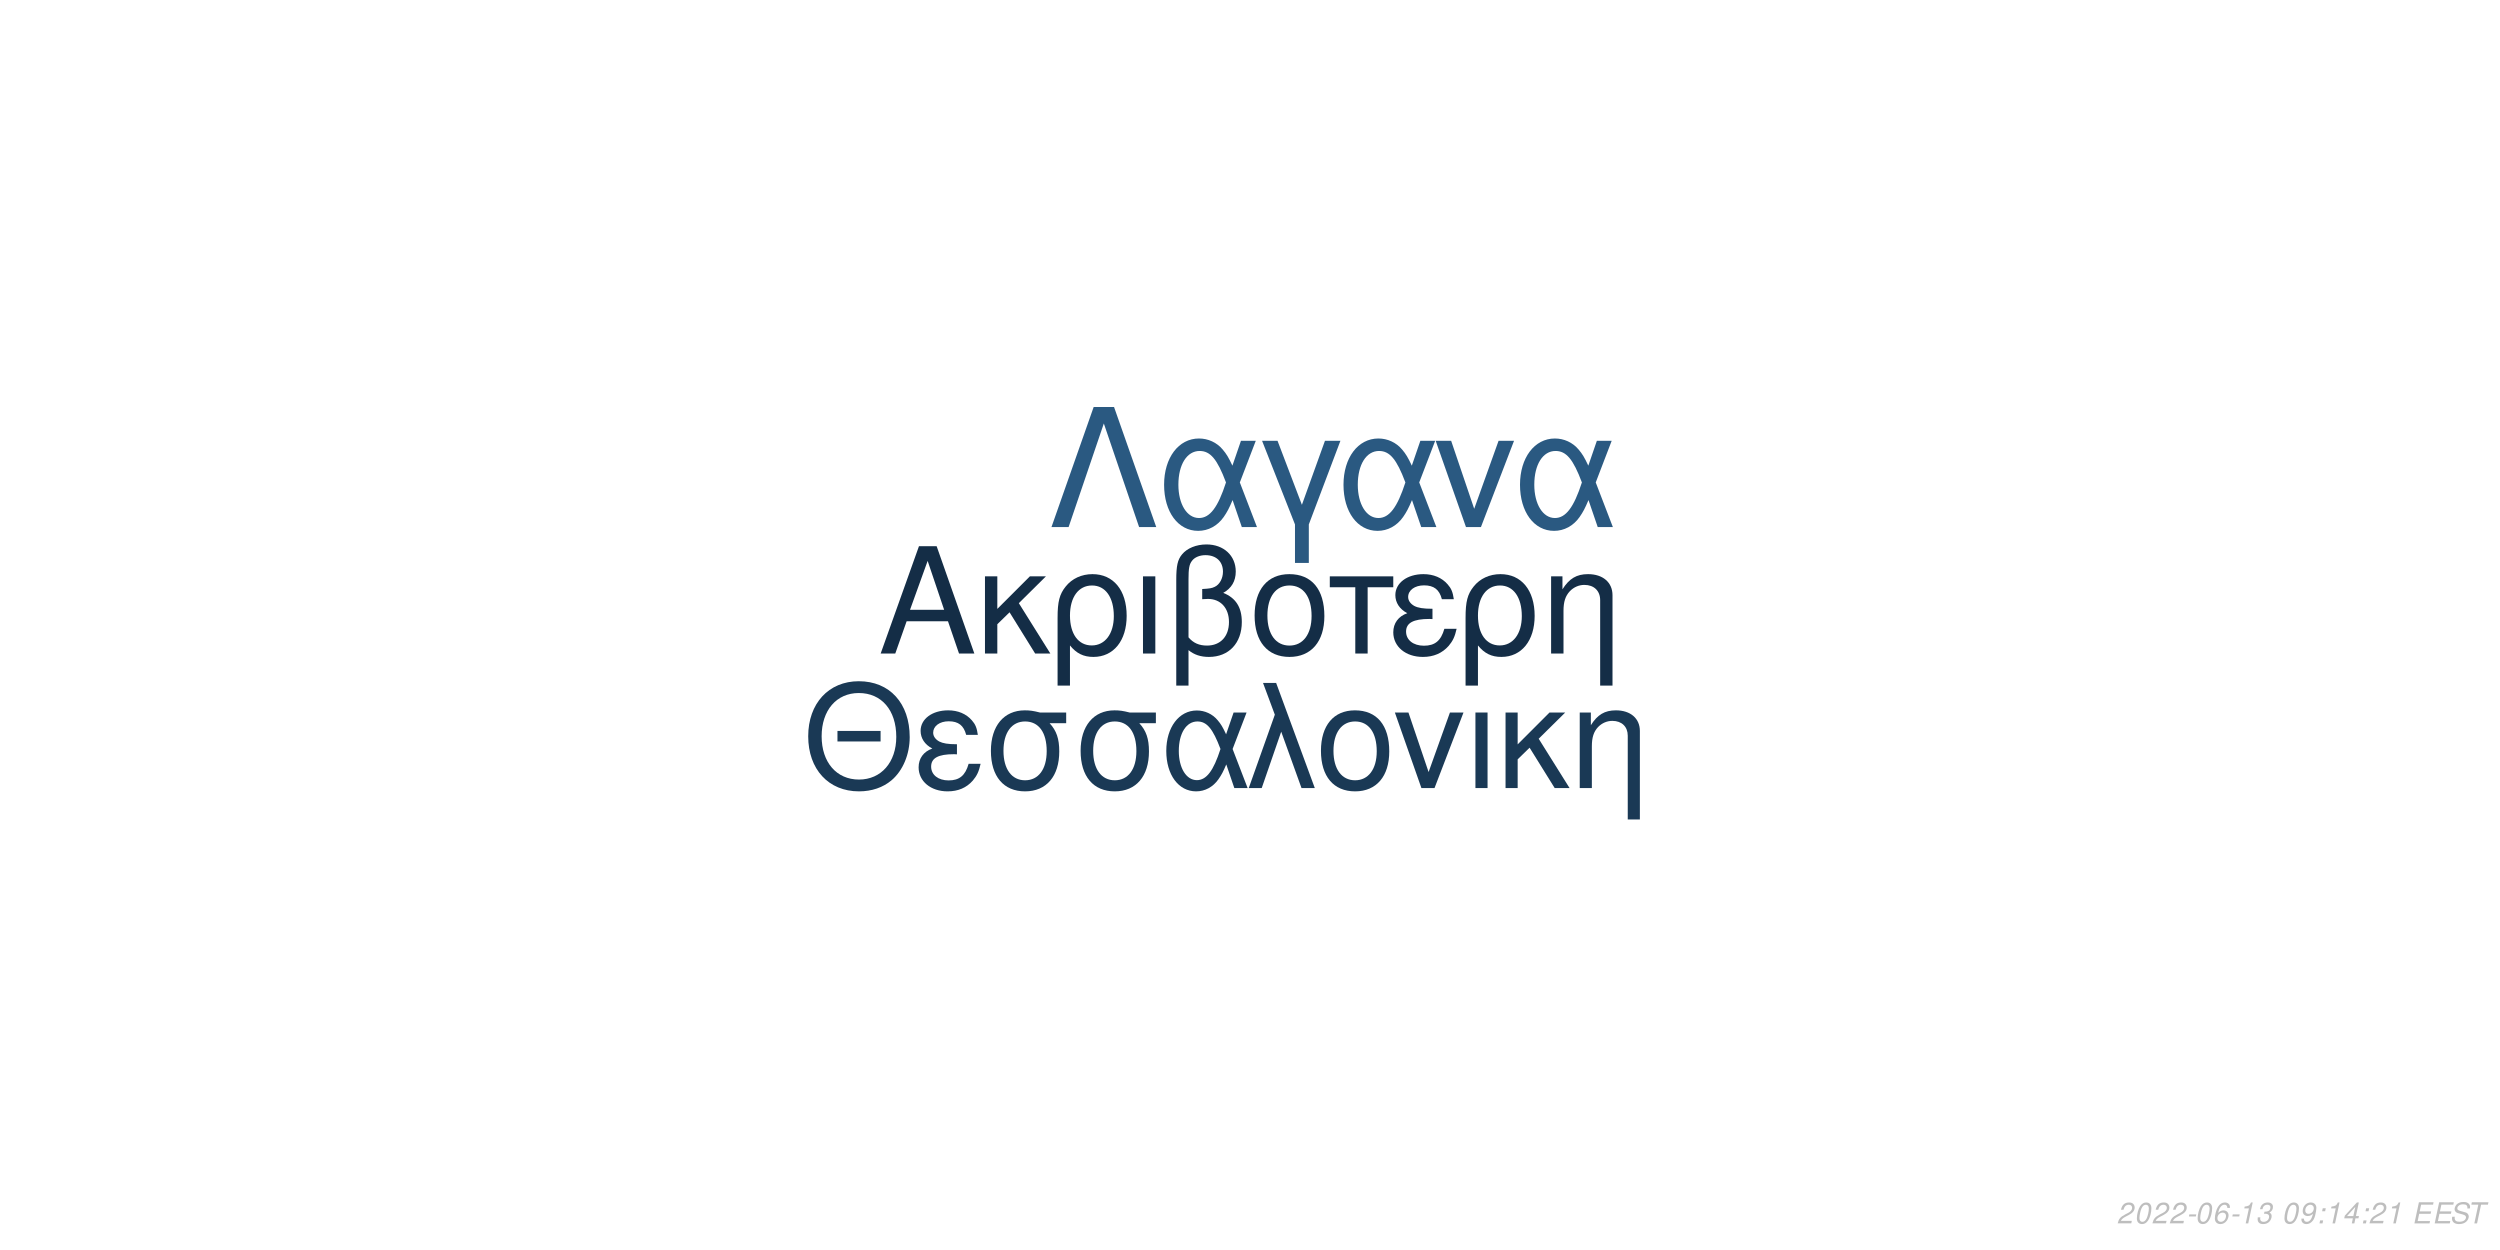
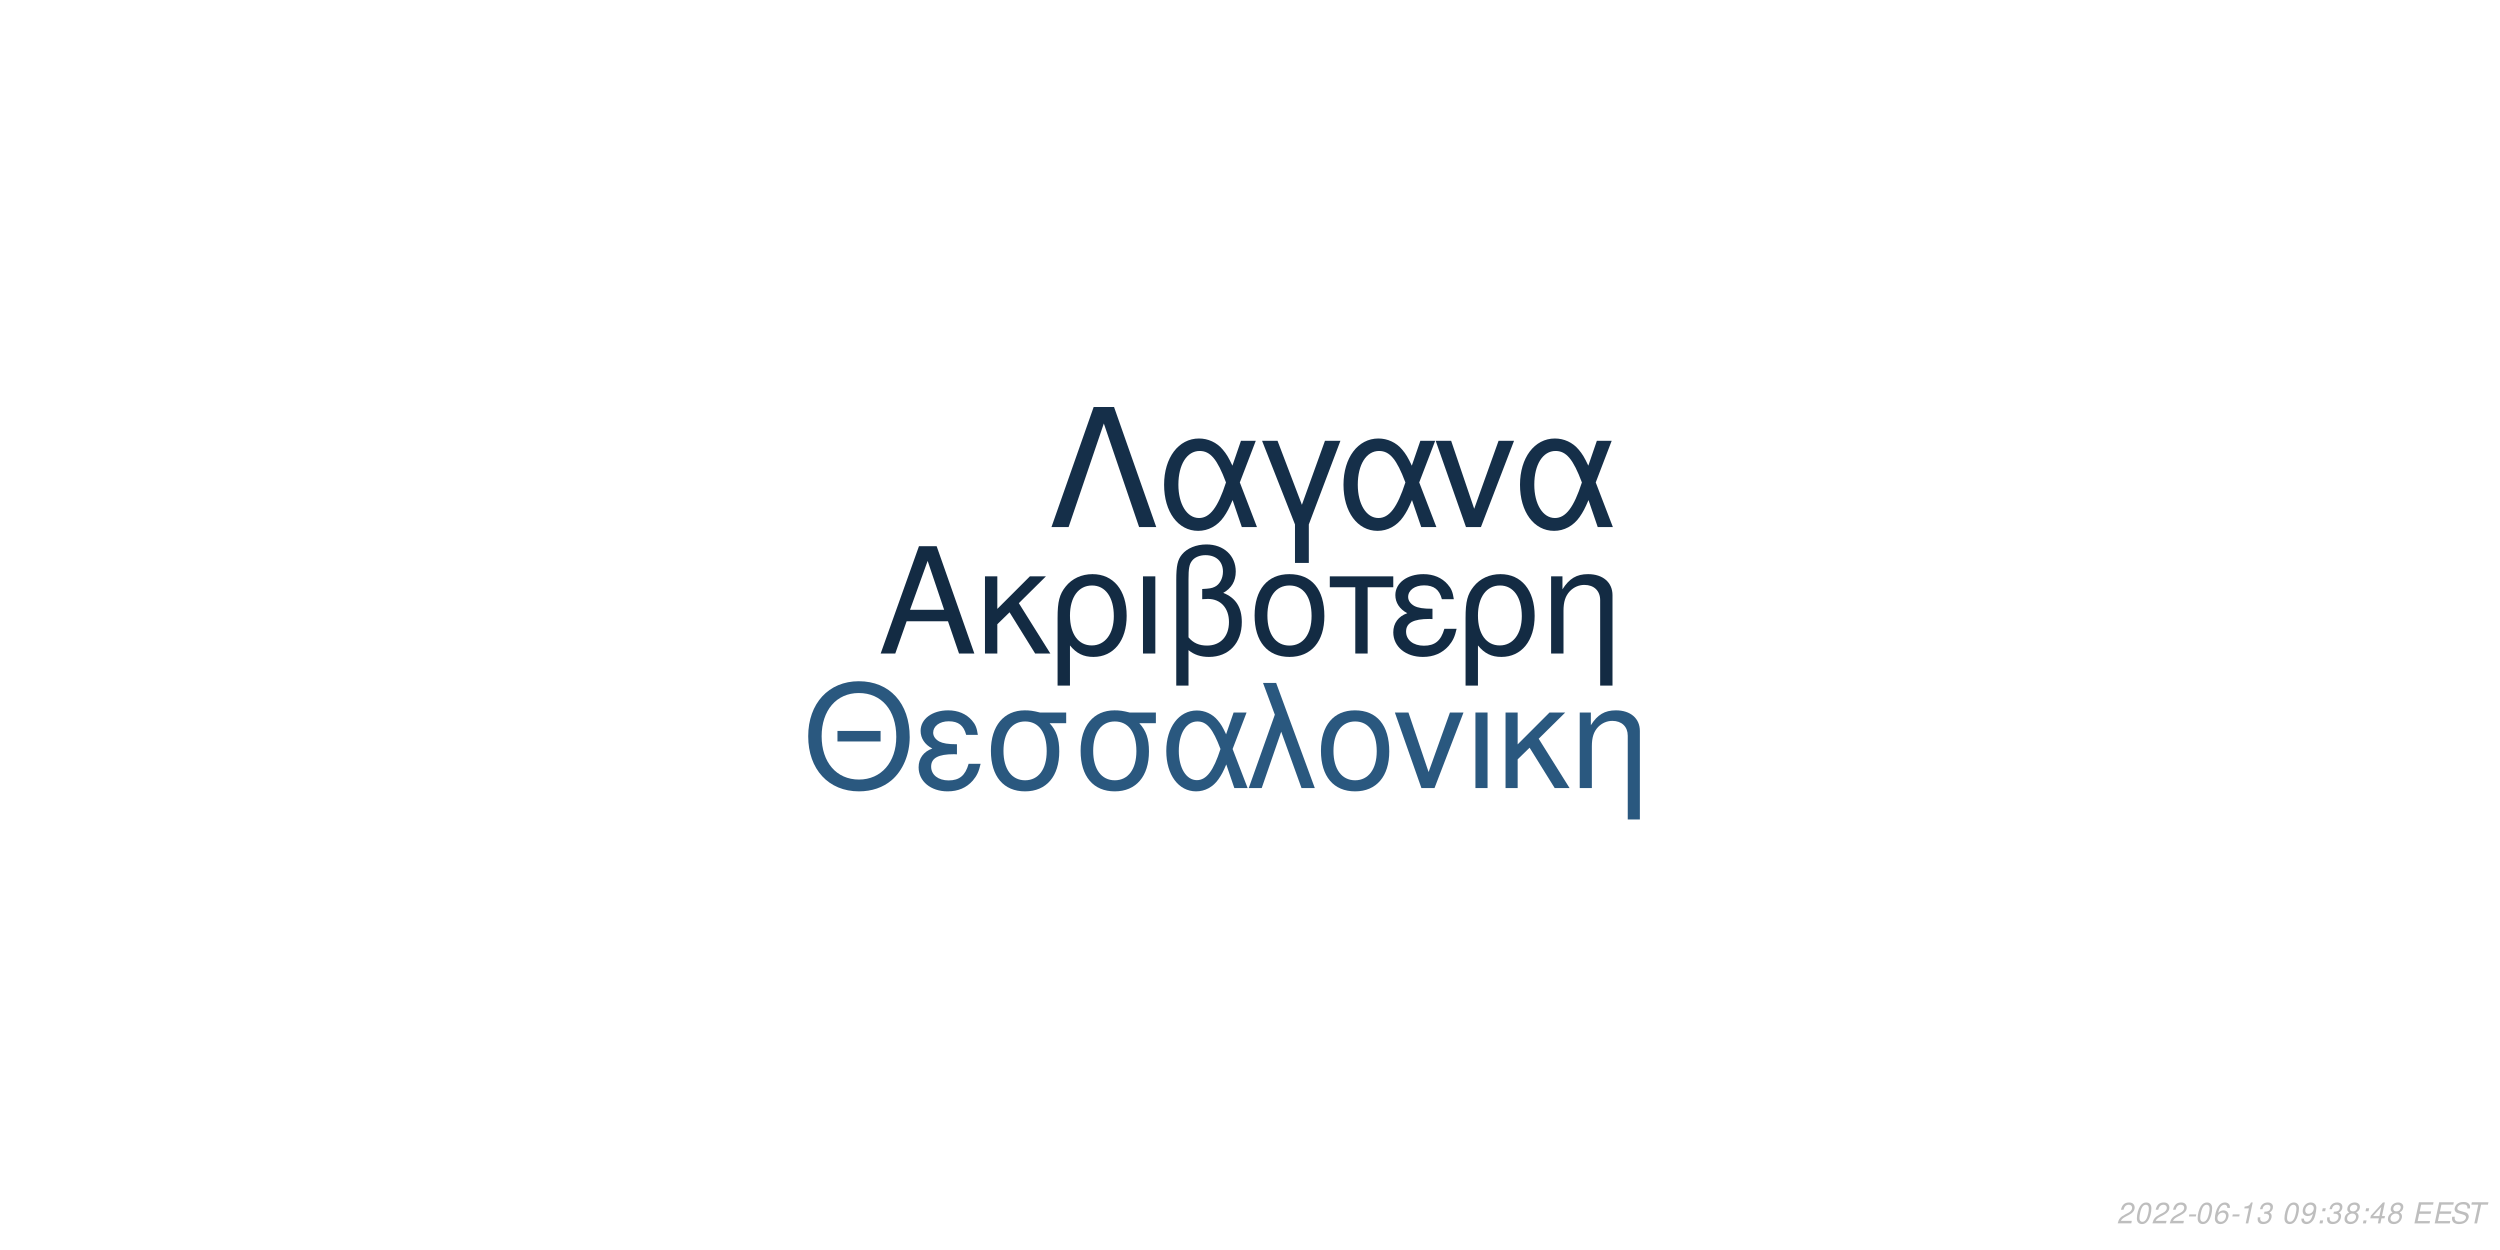
<svg xmlns="http://www.w3.org/2000/svg" xmlns:xlink="http://www.w3.org/1999/xlink" width="864pt" height="432pt" viewBox="0 0 864 432" version="1.1">
  <defs>
    <g>
      <symbol overflow="visible" id="glyph0-0">
        <path style="stroke:none;" d="" />
      </symbol>
      <symbol overflow="visible" id="glyph0-1">
        <path style="stroke:none;" d="M 24.125 -11.141 L 27.938 0 L 33.234 0 L 20.203 -37.094 L 14.094 -37.094 L 0.859 0 L 5.906 0 L 9.828 -11.141 Z M 22.797 -15.109 L 11 -15.109 L 17.094 -32.016 Z M 22.797 -15.109 " />
      </symbol>
      <symbol overflow="visible" id="glyph0-2">
        <path style="stroke:none;" d="M 7.172 -15.422 L 7.172 -26.672 L 2.906 -26.672 L 2.906 0 L 7.172 0 L 7.172 -10.125 L 11.406 -14.25 L 20.25 0 L 25.5 0 L 14.609 -17.406 L 23.969 -26.672 L 18.422 -26.672 Z M 7.172 -15.422 " />
      </symbol>
      <symbol overflow="visible" id="glyph0-3">
        <path style="stroke:none;" d="M 3 11.094 L 7.281 11.094 L 7.281 -2.797 C 9.516 -0.047 11.953 1.172 15.375 1.172 C 22.344 1.172 26.875 -4.422 26.875 -13.031 C 26.875 -21.891 22.297 -27.438 15.062 -27.438 C 11.297 -27.438 7.984 -25.906 5.797 -23.156 C 3.672 -20.516 3 -17.969 3 -12.359 Z M 14.906 -23.516 C 19.547 -23.516 22.438 -19.438 22.438 -12.922 C 22.438 -6.812 19.391 -2.797 14.812 -2.797 C 10.172 -2.797 7.281 -6.766 7.281 -13.125 C 7.281 -19.484 10.234 -23.516 14.906 -23.516 Z M 14.906 -23.516 " />
      </symbol>
      <symbol overflow="visible" id="glyph0-4">
        <path style="stroke:none;" d="M 3.516 0 L 7.781 0 L 7.781 -26.672 L 3.516 -26.672 Z M 3.516 0 " />
      </symbol>
      <symbol overflow="visible" id="glyph0-5">
        <path style="stroke:none;" d="M 4.016 11.094 L 8.25 11.094 L 8.25 -1.172 C 10.172 0.406 12.422 1.172 15.312 1.172 C 22.188 1.172 26.672 -3.609 26.672 -10.891 C 26.672 -15.984 24.578 -19.234 20.25 -20.969 C 23.109 -22.547 24.578 -25.031 24.578 -28.344 C 24.578 -33.844 20.406 -37.703 14.453 -37.703 C 10.938 -37.703 7.734 -36.391 6 -34.25 C 4.484 -32.422 4.016 -30.328 4.016 -25.391 Z M 8.25 -25.656 C 8.25 -29.359 8.5 -30.844 9.469 -32.062 C 10.375 -33.281 12.156 -34 14.094 -34 C 17.812 -34 20.156 -31.812 20.156 -28.297 C 20.156 -25.953 18.984 -23.812 17.297 -23.047 C 16.281 -22.547 15.469 -22.438 12.984 -22.297 L 12.984 -18.781 C 13.734 -18.828 14.344 -18.875 14.969 -18.875 C 19.344 -18.875 22.234 -15.719 22.234 -10.891 C 22.234 -5.906 19.281 -2.75 14.656 -2.75 C 11.953 -2.75 9.922 -3.609 8.25 -5.594 Z M 8.25 -25.656 " />
      </symbol>
      <symbol overflow="visible" id="glyph0-6">
        <path style="stroke:none;" d="M 14.094 -27.438 C 6.562 -27.438 2.094 -22.094 2.094 -13.125 C 2.094 -4.125 6.562 1.172 14.141 1.172 C 21.672 1.172 26.203 -4.172 26.203 -12.922 C 26.203 -22.188 21.828 -27.438 14.094 -27.438 Z M 14.141 -23.516 C 18.938 -23.516 21.781 -19.594 21.781 -12.984 C 21.781 -6.672 18.828 -2.75 14.141 -2.75 C 9.422 -2.75 6.516 -6.672 6.516 -13.125 C 6.516 -19.594 9.422 -23.516 14.141 -23.516 Z M 14.141 -23.516 " />
      </symbol>
      <symbol overflow="visible" id="glyph0-7">
        <path style="stroke:none;" d="M 7.891 0 L 12.156 0 L 12.156 -22.906 L 21.016 -22.906 L 21.016 -26.672 L -0.922 -26.672 L -0.922 -22.906 L 7.891 -22.906 Z M 7.891 0 " />
      </symbol>
      <symbol overflow="visible" id="glyph0-8">
        <path style="stroke:none;" d="M 14.562 -15.469 C 11.344 -15.469 9.562 -15.781 8.297 -16.438 C 6.922 -17.203 6.156 -18.328 6.156 -19.547 C 6.156 -21.891 8.453 -23.562 11.656 -23.562 C 15.062 -23.562 16.953 -22.094 17.812 -18.781 L 21.938 -18.781 C 21.578 -21.266 21.062 -22.5 19.797 -23.922 C 17.812 -26.203 14.906 -27.438 11.453 -27.438 C 5.797 -27.438 1.734 -24.375 1.734 -20.203 C 1.734 -17.609 3.156 -15.375 5.859 -13.938 C 2.797 -12.875 1.016 -10.484 1.016 -7.328 C 1.016 -2.391 5.297 1.172 11.25 1.172 C 14.969 1.172 17.906 -0.109 20.156 -2.641 C 21.578 -4.328 22.297 -5.797 22.906 -8.547 L 18.672 -8.547 C 17.5 -4.422 15.422 -2.703 11.609 -2.703 C 7.938 -2.703 5.438 -4.688 5.438 -7.578 C 5.438 -10.578 7.938 -11.953 13.484 -11.953 C 13.641 -11.953 14.094 -11.953 14.562 -11.906 Z M 14.562 -15.469 " />
      </symbol>
      <symbol overflow="visible" id="glyph0-9">
        <path style="stroke:none;" d="M 3.562 -26.672 L 3.562 0 L 7.844 0 L 7.844 -14.703 C 7.844 -17.906 8.5 -19.891 10.031 -21.531 C 11.406 -22.953 13.188 -23.719 15.062 -23.719 C 18.375 -23.719 20.516 -21.672 20.516 -18.469 L 20.516 11.094 L 24.781 11.094 L 24.781 -20.156 C 24.781 -24.578 21.469 -27.438 16.328 -27.438 C 12.359 -27.438 9.828 -25.906 7.484 -22.188 L 7.484 -26.672 Z M 3.562 -26.672 " />
      </symbol>
      <symbol overflow="visible" id="glyph1-0">
        <path style="stroke:none;" d="" />
      </symbol>
      <symbol overflow="visible" id="glyph1-1">
        <path style="stroke:none;" d="M 26.859 -19.734 L 11.953 -19.734 L 11.953 -16.094 L 26.859 -16.094 Z M 19.328 -36.922 C 8.922 -36.922 1.844 -29.25 1.844 -17.891 C 1.844 -6.484 8.875 1.141 19.391 1.141 C 23.812 1.141 27.703 -0.203 30.641 -2.688 C 34.578 -6.031 36.922 -11.656 36.922 -17.594 C 36.922 -29.297 30 -36.922 19.328 -36.922 Z M 19.328 -32.844 C 27.203 -32.844 32.281 -26.906 32.281 -17.688 C 32.281 -8.922 27.062 -2.938 19.391 -2.938 C 11.609 -2.938 6.484 -8.922 6.484 -17.891 C 6.484 -26.859 11.609 -32.844 19.328 -32.844 Z M 19.328 -32.844 " />
      </symbol>
      <symbol overflow="visible" id="glyph1-2">
        <path style="stroke:none;" d="M 14.25 -15.141 C 11.109 -15.141 9.375 -15.453 8.125 -16.094 C 6.781 -16.844 6.031 -17.938 6.031 -19.141 C 6.031 -21.422 8.266 -23.078 11.406 -23.078 C 14.75 -23.078 16.594 -21.625 17.438 -18.391 L 21.469 -18.391 C 21.125 -20.828 20.625 -22.031 19.391 -23.422 C 17.438 -25.656 14.594 -26.859 11.219 -26.859 C 5.688 -26.859 1.688 -23.875 1.688 -19.781 C 1.688 -17.234 3.094 -15.047 5.734 -13.656 C 2.734 -12.609 1 -10.266 1 -7.172 C 1 -2.344 5.188 1.141 11.016 1.141 C 14.656 1.141 17.547 -0.094 19.734 -2.594 C 21.125 -4.234 21.828 -5.688 22.422 -8.375 L 18.281 -8.375 C 17.141 -4.328 15.094 -2.641 11.359 -2.641 C 7.766 -2.641 5.328 -4.578 5.328 -7.422 C 5.328 -10.359 7.766 -11.703 13.203 -11.703 C 13.359 -11.703 13.797 -11.703 14.25 -11.656 Z M 14.25 -15.141 " />
      </symbol>
      <symbol overflow="visible" id="glyph1-3">
        <path style="stroke:none;" d="M 29 -26.109 L 19.938 -26.109 C 17.594 -26.703 16.438 -26.859 14.703 -26.859 C 7.469 -26.859 2.984 -21.469 2.984 -12.859 C 2.984 -4.031 7.375 1.141 14.797 1.141 C 22.172 1.141 26.609 -4.078 26.609 -12.656 C 26.609 -17.047 25.656 -19.828 23.266 -22.422 L 29 -22.422 Z M 14.797 -23.016 C 19.531 -23.016 22.266 -19.234 22.266 -12.75 C 22.266 -6.531 19.438 -2.688 14.797 -2.688 C 10.172 -2.688 7.328 -6.531 7.328 -12.859 C 7.328 -19.188 10.172 -23.016 14.797 -23.016 Z M 14.797 -23.016 " />
      </symbol>
      <symbol overflow="visible" id="glyph1-4">
        <path style="stroke:none;" d="M 29.344 -26.109 L 24.859 -26.109 L 22.266 -18.578 C 21.125 -21.031 20.484 -22.125 19.328 -23.469 C 17.547 -25.609 14.906 -26.812 12.156 -26.812 C 5.984 -26.812 1.594 -20.984 1.594 -12.812 C 1.594 -4.578 5.828 1.141 11.906 1.141 C 14.953 1.141 17.734 -0.344 19.625 -3.047 C 20.672 -4.531 21.281 -5.688 22.328 -8.172 L 25.109 0 L 29.703 0 L 24.516 -13.5 Z M 20.328 -13.5 C 17.891 -5.922 15.453 -2.734 12.156 -2.734 C 8.516 -2.734 5.922 -6.922 5.922 -12.812 C 5.922 -18.938 8.516 -23.016 12.359 -23.016 C 15.594 -23.016 17.688 -20.531 20.328 -13.5 Z M 20.328 -13.5 " />
      </symbol>
      <symbol overflow="visible" id="glyph1-5">
        <path style="stroke:none;" d="M 1.094 0 L 5.578 0 L 12.312 -19.484 L 19.328 0 L 23.922 0 L 10.562 -36.328 L 6.031 -36.328 L 10.109 -25.359 Z M 1.094 0 " />
      </symbol>
      <symbol overflow="visible" id="glyph1-6">
        <path style="stroke:none;" d="M 13.797 -26.859 C 6.422 -26.859 2.047 -21.625 2.047 -12.859 C 2.047 -4.031 6.422 1.141 13.859 1.141 C 21.234 1.141 25.656 -4.078 25.656 -12.656 C 25.656 -21.719 21.375 -26.859 13.797 -26.859 Z M 13.859 -23.016 C 18.531 -23.016 21.328 -19.188 21.328 -12.703 C 21.328 -6.531 18.438 -2.688 13.859 -2.688 C 9.219 -2.688 6.375 -6.531 6.375 -12.859 C 6.375 -19.188 9.219 -23.016 13.859 -23.016 Z M 13.859 -23.016 " />
      </symbol>
      <symbol overflow="visible" id="glyph1-7">
        <path style="stroke:none;" d="M 14.297 0 L 24.312 -26.109 L 19.625 -26.109 L 12.25 -5.531 L 5.281 -26.109 L 0.594 -26.109 L 9.766 0 Z M 14.297 0 " />
      </symbol>
      <symbol overflow="visible" id="glyph1-8">
        <path style="stroke:none;" d="M 3.438 0 L 7.625 0 L 7.625 -26.109 L 3.438 -26.109 Z M 3.438 0 " />
      </symbol>
      <symbol overflow="visible" id="glyph1-9">
        <path style="stroke:none;" d="M 7.031 -15.094 L 7.031 -26.109 L 2.844 -26.109 L 2.844 0 L 7.031 0 L 7.031 -9.922 L 11.156 -13.953 L 19.828 0 L 24.969 0 L 14.297 -17.047 L 23.469 -26.109 L 18.031 -26.109 Z M 7.031 -15.094 " />
      </symbol>
      <symbol overflow="visible" id="glyph1-10">
        <path style="stroke:none;" d="M 3.484 -26.109 L 3.484 0 L 7.672 0 L 7.672 -14.406 C 7.672 -17.547 8.328 -19.484 9.812 -21.078 C 11.156 -22.469 12.906 -23.219 14.75 -23.219 C 17.984 -23.219 20.078 -21.234 20.078 -18.094 L 20.078 10.859 L 24.266 10.859 L 24.266 -19.734 C 24.266 -24.062 21.031 -26.859 16 -26.859 C 12.109 -26.859 9.609 -25.359 7.328 -21.719 L 7.328 -26.109 Z M 3.484 -26.109 " />
      </symbol>
      <symbol overflow="visible" id="glyph2-0">
        <path style="stroke:none;" d="" />
      </symbol>
      <symbol overflow="visible" id="glyph2-1">
        <path style="stroke:none;" d="M 22.531 -41.484 L 15.484 -41.484 L 0.906 0 L 6.828 0 L 19 -35.797 L 31.188 0 L 37.109 0 Z M 22.531 -41.484 " />
      </symbol>
      <symbol overflow="visible" id="glyph2-2">
        <path style="stroke:none;" d="M 33.516 -29.812 L 28.391 -29.812 L 25.438 -21.219 C 24.125 -24.016 23.391 -25.266 22.078 -26.797 C 20.031 -29.25 17.016 -30.609 13.891 -30.609 C 6.828 -30.609 1.828 -23.953 1.828 -14.625 C 1.828 -5.234 6.656 1.312 13.594 1.312 C 17.078 1.312 20.266 -0.391 22.422 -3.469 C 23.609 -5.172 24.297 -6.484 25.5 -9.328 L 28.688 0 L 33.922 0 L 28 -15.422 Z M 23.219 -15.422 C 20.422 -6.766 17.641 -3.125 13.891 -3.125 C 9.734 -3.125 6.766 -7.906 6.766 -14.625 C 6.766 -21.625 9.734 -26.297 14.109 -26.297 C 17.812 -26.297 20.203 -23.453 23.219 -15.422 Z M 23.219 -15.422 " />
      </symbol>
      <symbol overflow="visible" id="glyph2-3">
        <path style="stroke:none;" d="M 12.062 12.406 L 16.844 12.406 L 16.844 -0.906 L 27.766 -29.812 L 22.422 -29.812 L 14.453 -7.688 L 6.031 -29.812 L 0.688 -29.812 L 12.062 -0.906 Z M 12.062 12.406 " />
      </symbol>
      <symbol overflow="visible" id="glyph2-4">
        <path style="stroke:none;" d="M 16.328 0 L 27.766 -29.812 L 22.422 -29.812 L 14 -6.312 L 6.031 -29.812 L 0.688 -29.812 L 11.156 0 Z M 16.328 0 " />
      </symbol>
      <symbol overflow="visible" id="glyph3-0">
        <path style="stroke:none;" d="" />
      </symbol>
      <symbol overflow="visible" id="glyph3-1">
        <path style="stroke:none;" d="M 5.234 -0.875 L 1.469 -0.875 C 1.641 -1.375 2.203 -1.891 3.109 -2.344 L 4.234 -2.938 C 5.562 -3.625 6.219 -4.469 6.219 -5.484 C 6.219 -5.938 6.062 -6.359 5.797 -6.656 C 5.469 -7.047 4.984 -7.234 4.312 -7.234 C 2.766 -7.234 1.891 -6.453 1.484 -4.734 L 2.375 -4.734 C 2.484 -5.188 2.609 -5.484 2.797 -5.75 C 3.094 -6.203 3.609 -6.453 4.188 -6.453 C 4.891 -6.453 5.344 -6.031 5.344 -5.375 C 5.344 -4.703 4.859 -4.094 4.016 -3.656 L 2.984 -3.125 C 1.234 -2.188 0.797 -1.656 0.344 -0.016 L 5.047 -0.016 Z M 5.234 -0.875 " />
      </symbol>
      <symbol overflow="visible" id="glyph3-2">
        <path style="stroke:none;" d="M 4.203 -7.234 C 3.375 -7.234 2.688 -6.812 2.125 -5.984 C 1.484 -5.047 0.984 -3.188 0.984 -1.734 C 0.984 -1.109 1.172 -0.562 1.484 -0.266 C 1.797 0.047 2.281 0.234 2.766 0.234 C 3.625 0.234 4.281 -0.156 4.859 -1.016 C 5.516 -1.953 6 -3.797 6 -5.266 C 6 -6.5 5.328 -7.234 4.203 -7.234 Z M 4.094 -6.453 C 4.734 -6.453 5.125 -5.984 5.125 -5.156 C 5.125 -4.203 4.781 -2.625 4.406 -1.812 C 3.984 -0.938 3.516 -0.547 2.875 -0.547 C 2.25 -0.547 1.875 -1.031 1.875 -1.828 C 1.875 -2.797 2.203 -4.344 2.594 -5.203 C 2.984 -6.047 3.453 -6.453 4.094 -6.453 Z M 4.094 -6.453 " />
      </symbol>
      <symbol overflow="visible" id="glyph3-3">
        <path style="stroke:none;" d="M 3.516 -3.125 L 1.125 -3.125 L 0.969 -2.406 L 3.359 -2.406 Z M 3.516 -3.125 " />
      </symbol>
      <symbol overflow="visible" id="glyph3-4">
        <path style="stroke:none;" d="M 6.125 -5.344 L 6.141 -5.625 C 6.141 -6.609 5.453 -7.234 4.391 -7.234 C 3.438 -7.234 2.641 -6.719 2.016 -5.703 C 1.422 -4.781 0.938 -2.953 0.938 -1.688 C 0.938 -0.516 1.688 0.234 2.859 0.234 C 3.703 0.234 4.438 -0.156 5 -0.875 C 5.406 -1.422 5.672 -2.156 5.672 -2.766 C 5.672 -3.812 4.969 -4.5 3.906 -4.5 C 3.234 -4.5 2.672 -4.234 2.094 -3.625 C 2.406 -5.375 3.234 -6.453 4.25 -6.453 C 4.703 -6.453 5.062 -6.234 5.172 -5.844 C 5.203 -5.719 5.234 -5.578 5.25 -5.344 Z M 3.656 -3.734 C 4.344 -3.734 4.797 -3.281 4.797 -2.625 C 4.797 -1.469 3.984 -0.547 2.984 -0.547 C 2.297 -0.547 1.812 -1.047 1.812 -1.766 C 1.812 -2.859 2.625 -3.734 3.656 -3.734 Z M 3.656 -3.734 " />
      </symbol>
      <symbol overflow="visible" id="glyph3-5">
        <path style="stroke:none;" d="M 3.703 -5.188 L 2.594 0 L 3.469 0 L 5.016 -7.234 L 4.438 -7.234 C 3.906 -6.156 3.688 -6.016 2.234 -5.812 L 2.109 -5.188 Z M 3.703 -5.188 " />
      </symbol>
      <symbol overflow="visible" id="glyph3-6">
        <path style="stroke:none;" d="M 2.922 -3.312 C 3.125 -3.344 3.234 -3.344 3.375 -3.344 C 4.203 -3.344 4.688 -3 4.688 -2.406 C 4.688 -1.312 3.906 -0.547 2.781 -0.547 C 2.047 -0.547 1.594 -0.938 1.594 -1.562 C 1.594 -1.719 1.609 -1.844 1.656 -2.094 L 0.766 -2.094 C 0.734 -1.797 0.719 -1.641 0.719 -1.469 C 0.719 -0.375 1.406 0.234 2.641 0.234 C 3.547 0.234 4.297 -0.078 4.812 -0.656 C 5.266 -1.156 5.562 -1.875 5.562 -2.547 C 5.562 -3.125 5.344 -3.453 4.797 -3.734 C 5.641 -4.234 6.016 -4.844 6.016 -5.734 C 6.016 -6.656 5.312 -7.234 4.203 -7.234 C 3.375 -7.234 2.672 -6.938 2.188 -6.375 C 1.891 -6.031 1.703 -5.641 1.516 -4.906 L 2.391 -4.906 C 2.5 -5.359 2.594 -5.594 2.734 -5.812 C 3.047 -6.234 3.516 -6.453 4.078 -6.453 C 4.734 -6.453 5.141 -6.125 5.141 -5.578 C 5.141 -5.188 5.016 -4.797 4.797 -4.547 C 4.516 -4.234 4 -4.062 3.266 -4.062 L 3.078 -4.062 Z M 2.922 -3.312 " />
      </symbol>
      <symbol overflow="visible" id="glyph3-7">
        <path style="stroke:none;" d="" />
      </symbol>
      <symbol overflow="visible" id="glyph3-8">
        <path style="stroke:none;" d="M 0.844 -1.656 C 0.844 -1.547 0.844 -1.438 0.844 -1.375 C 0.844 -0.406 1.531 0.234 2.578 0.234 C 3.203 0.234 3.766 0.016 4.297 -0.438 C 4.938 -1 5.312 -1.656 5.594 -2.719 C 5.844 -3.672 6.016 -4.766 6.016 -5.375 C 6.016 -5.844 5.844 -6.328 5.547 -6.656 C 5.203 -7.031 4.703 -7.234 4.062 -7.234 C 2.516 -7.234 1.297 -5.938 1.297 -4.266 C 1.297 -3.203 1.984 -2.547 3.047 -2.547 C 3.484 -2.547 3.953 -2.672 4.281 -2.891 C 4.406 -2.984 4.547 -3.078 4.828 -3.344 C 4.438 -1.484 3.703 -0.547 2.703 -0.547 C 2.109 -0.547 1.719 -0.938 1.719 -1.547 L 1.719 -1.656 Z M 3.953 -6.453 C 4.625 -6.453 5.141 -5.953 5.141 -5.281 C 5.141 -4.188 4.312 -3.312 3.297 -3.312 C 2.594 -3.312 2.172 -3.734 2.172 -4.453 C 2.172 -5.562 2.984 -6.453 3.953 -6.453 Z M 3.953 -6.453 " />
      </symbol>
      <symbol overflow="visible" id="glyph3-9">
        <path style="stroke:none;" d="M 2.359 -1.031 L 1.312 -1.031 L 1.094 0 L 2.141 0 Z M 3.266 -5.234 L 2.219 -5.234 L 2 -4.203 L 3.047 -4.203 Z M 3.266 -5.234 " />
      </symbol>
      <symbol overflow="visible" id="glyph3-10">
+         <path style="stroke:none;" d="M 4.766 -3.797 C 5.078 -3.969 5.234 -4.078 5.438 -4.234 C 5.812 -4.594 6.062 -5.172 6.062 -5.734 C 6.062 -6.625 5.344 -7.234 4.266 -7.234 C 2.812 -7.234 1.703 -6.219 1.703 -4.875 C 1.703 -4.406 1.875 -4.125 2.359 -3.812 C 1.297 -3.312 0.75 -2.516 0.75 -1.469 C 0.75 -0.438 1.547 0.234 2.812 0.234 C 3.656 0.234 4.359 -0.094 4.938 -0.734 C 5.359 -1.234 5.609 -1.859 5.609 -2.438 C 5.609 -3.047 5.312 -3.516 4.766 -3.797 Z M 4.109 -6.453 C 4.797 -6.453 5.188 -6.125 5.188 -5.578 C 5.188 -5.266 5.062 -4.922 4.859 -4.672 C 4.562 -4.312 4.188 -4.156 3.656 -4.156 C 2.984 -4.156 2.594 -4.453 2.594 -4.984 C 2.594 -5.859 3.203 -6.453 4.109 -6.453 Z M 3.453 -3.406 C 4.234 -3.406 4.734 -2.984 4.734 -2.312 C 4.734 -1.312 3.922 -0.547 2.875 -0.547 C 2.125 -0.547 1.625 -0.969 1.625 -1.625 C 1.625 -2.609 2.438 -3.406 3.453 -3.406 Z M 3.453 -3.406 " />
+       </symbol>
+       <symbol overflow="visible" id="glyph3-11">
        <path style="stroke:none;" d="M 3.625 -1.75 L 3.266 0 L 4.141 0 L 4.516 -1.75 L 5.562 -1.75 L 5.734 -2.531 L 4.688 -2.531 L 5.688 -7.234 L 5.016 -7.234 L 0.844 -2.672 L 0.641 -1.75 Z M 3.797 -2.531 L 1.594 -2.531 L 4.469 -5.703 Z M 3.797 -2.531 " />
      </symbol>
-       <symbol overflow="visible" id="glyph3-11">
+       <symbol overflow="visible" id="glyph3-12">
        <path style="stroke:none;" d="M 2.547 -3.312 L 6.5 -3.312 L 6.688 -4.141 L 2.719 -4.141 L 3.219 -6.469 L 7.344 -6.469 L 7.516 -7.297 L 2.453 -7.297 L 0.906 0 L 6.125 0 L 6.297 -0.812 L 2.016 -0.812 Z M 2.547 -3.312 " />
      </symbol>
-       <symbol overflow="visible" id="glyph3-12">
+       <symbol overflow="visible" id="glyph3-13">
        <path style="stroke:none;" d="M 7.062 -5.156 C 7.125 -5.438 7.141 -5.562 7.141 -5.703 C 7.141 -6.156 6.938 -6.594 6.594 -6.891 C 6.188 -7.25 5.656 -7.406 4.875 -7.406 C 3.844 -7.406 3.047 -7.125 2.5 -6.562 C 2.094 -6.141 1.781 -5.438 1.781 -4.922 C 1.781 -4.297 2.219 -3.766 2.891 -3.562 L 4.594 -3.094 C 5.406 -2.859 5.734 -2.578 5.734 -2.094 C 5.734 -1.781 5.547 -1.406 5.266 -1.141 C 4.844 -0.766 4.266 -0.578 3.453 -0.578 C 2.328 -0.578 1.812 -0.984 1.812 -1.906 C 1.812 -2.047 1.812 -2.125 1.844 -2.312 L 0.984 -2.312 C 0.906 -2.062 0.891 -1.906 0.891 -1.688 C 0.891 -0.484 1.797 0.234 3.297 0.234 C 4.359 0.234 5.234 -0.062 5.812 -0.609 C 6.344 -1.078 6.688 -1.797 6.688 -2.375 C 6.688 -2.641 6.609 -2.906 6.453 -3.156 C 6.234 -3.5 5.938 -3.703 5.469 -3.828 L 3.75 -4.312 C 2.984 -4.547 2.734 -4.734 2.734 -5.188 C 2.734 -5.547 2.875 -5.844 3.188 -6.109 C 3.547 -6.438 4.031 -6.594 4.703 -6.594 C 5.266 -6.594 5.688 -6.484 5.906 -6.297 C 6.094 -6.125 6.219 -5.797 6.219 -5.516 C 6.219 -5.422 6.203 -5.344 6.188 -5.156 Z M 7.062 -5.156 " />
      </symbol>
-       <symbol overflow="visible" id="glyph3-13">
+       <symbol overflow="visible" id="glyph3-14">
        <path style="stroke:none;" d="M 4.938 -6.469 L 7.312 -6.469 L 7.484 -7.297 L 1.75 -7.297 L 1.578 -6.469 L 3.984 -6.469 L 2.609 0 L 3.547 0 Z M 4.938 -6.469 " />
      </symbol>
    </g>
  </defs>
  <g id="surface1">
    <rect x="0" y="0" width="864" height="432" style="fill:rgb(100%,100%,100%);fill-opacity:1;stroke:none;" />
-     <g style="fill:rgb(7.843%,17.647%,27.451%);fill-opacity:1;">
+     <g style="fill:rgb(7.451%,16.863%,26.275%);fill-opacity:1;">
      <use xlink:href="#glyph0-1" x="303.5" y="225.861" />
      <use xlink:href="#glyph0-2" x="337.5" y="225.861" />
      <use xlink:href="#glyph0-3" x="362.5" y="225.861" />
      <use xlink:href="#glyph0-4" x="391.5" y="225.861" />
      <use xlink:href="#glyph0-5" x="402.5" y="225.861" />
      <use xlink:href="#glyph0-6" x="431.5" y="225.861" />
      <use xlink:href="#glyph0-7" x="460.5" y="225.861" />
      <use xlink:href="#glyph0-8" x="480.5" y="225.861" />
      <use xlink:href="#glyph0-3" x="503.5" y="225.861" />
      <use xlink:href="#glyph0-9" x="532.5" y="225.861" />
    </g>
-     <g style="fill:rgb(10.196%,22.353%,33.333%);fill-opacity:1;">
+     <g style="fill:rgb(16.471%,34.51%,49.804%);fill-opacity:1;">
      <use xlink:href="#glyph1-1" x="277.473" y="272.354" />
      <use xlink:href="#glyph1-2" x="316.473" y="272.354" />
      <use xlink:href="#glyph1-3" x="339.473" y="272.354" />
      <use xlink:href="#glyph1-3" x="370.473" y="272.354" />
      <use xlink:href="#glyph1-4" x="401.473" y="272.354" />
      <use xlink:href="#glyph1-5" x="430.473" y="272.354" />
      <use xlink:href="#glyph1-6" x="454.473" y="272.354" />
      <use xlink:href="#glyph1-7" x="481.473" y="272.354" />
      <use xlink:href="#glyph1-8" x="506.473" y="272.354" />
      <use xlink:href="#glyph1-9" x="517.473" y="272.354" />
      <use xlink:href="#glyph1-10" x="542.473" y="272.354" />
    </g>
-     <g style="fill:rgb(16.471%,34.902%,50.588%);fill-opacity:1;">
+     <g style="fill:rgb(8.235%,18.431%,28.627%);fill-opacity:1;">
      <use xlink:href="#glyph2-1" x="362.484" y="182.152" />
      <use xlink:href="#glyph2-2" x="400.484" y="182.152" />
      <use xlink:href="#glyph2-3" x="435.484" y="182.152" />
      <use xlink:href="#glyph2-2" x="462.484" y="182.152" />
      <use xlink:href="#glyph2-4" x="495.484" y="182.152" />
      <use xlink:href="#glyph2-2" x="523.484" y="182.152" />
    </g>
    <g style="fill:rgb(74.51%,74.51%,74.51%);fill-opacity:1;">
      <use xlink:href="#glyph3-1" x="731.52" y="422.81" />
      <use xlink:href="#glyph3-2" x="737.52" y="422.81" />
      <use xlink:href="#glyph3-1" x="743.52" y="422.81" />
      <use xlink:href="#glyph3-1" x="749.52" y="422.81" />
      <use xlink:href="#glyph3-3" x="755.52" y="422.81" />
      <use xlink:href="#glyph3-2" x="758.52" y="422.81" />
      <use xlink:href="#glyph3-4" x="764.52" y="422.81" />
      <use xlink:href="#glyph3-3" x="770.52" y="422.81" />
      <use xlink:href="#glyph3-5" x="773.52" y="422.81" />
      <use xlink:href="#glyph3-6" x="779.52" y="422.81" />
      <use xlink:href="#glyph3-7" x="785.52" y="422.81" />
      <use xlink:href="#glyph3-2" x="788.52" y="422.81" />
      <use xlink:href="#glyph3-8" x="794.52" y="422.81" />
      <use xlink:href="#glyph3-9" x="800.52" y="422.81" />
-       <use xlink:href="#glyph3-5" x="803.52" y="422.81" />
+       <use xlink:href="#glyph3-6" x="803.52" y="422.81" />
      <use xlink:href="#glyph3-10" x="809.52" y="422.81" />
      <use xlink:href="#glyph3-9" x="815.52" y="422.81" />
-       <use xlink:href="#glyph3-1" x="818.52" y="422.81" />
-       <use xlink:href="#glyph3-5" x="824.52" y="422.81" />
+       <use xlink:href="#glyph3-11" x="818.52" y="422.81" />
+       <use xlink:href="#glyph3-10" x="824.52" y="422.81" />
      <use xlink:href="#glyph3-7" x="830.52" y="422.81" />
-       <use xlink:href="#glyph3-11" x="833.52" y="422.81" />
-       <use xlink:href="#glyph3-11" x="840.52" y="422.81" />
-       <use xlink:href="#glyph3-12" x="846.52" y="422.81" />
-       <use xlink:href="#glyph3-13" x="852.52" y="422.81" />
+       <use xlink:href="#glyph3-12" x="833.52" y="422.81" />
+       <use xlink:href="#glyph3-12" x="840.52" y="422.81" />
+       <use xlink:href="#glyph3-13" x="846.52" y="422.81" />
+       <use xlink:href="#glyph3-14" x="852.52" y="422.81" />
    </g>
  </g>
</svg>
